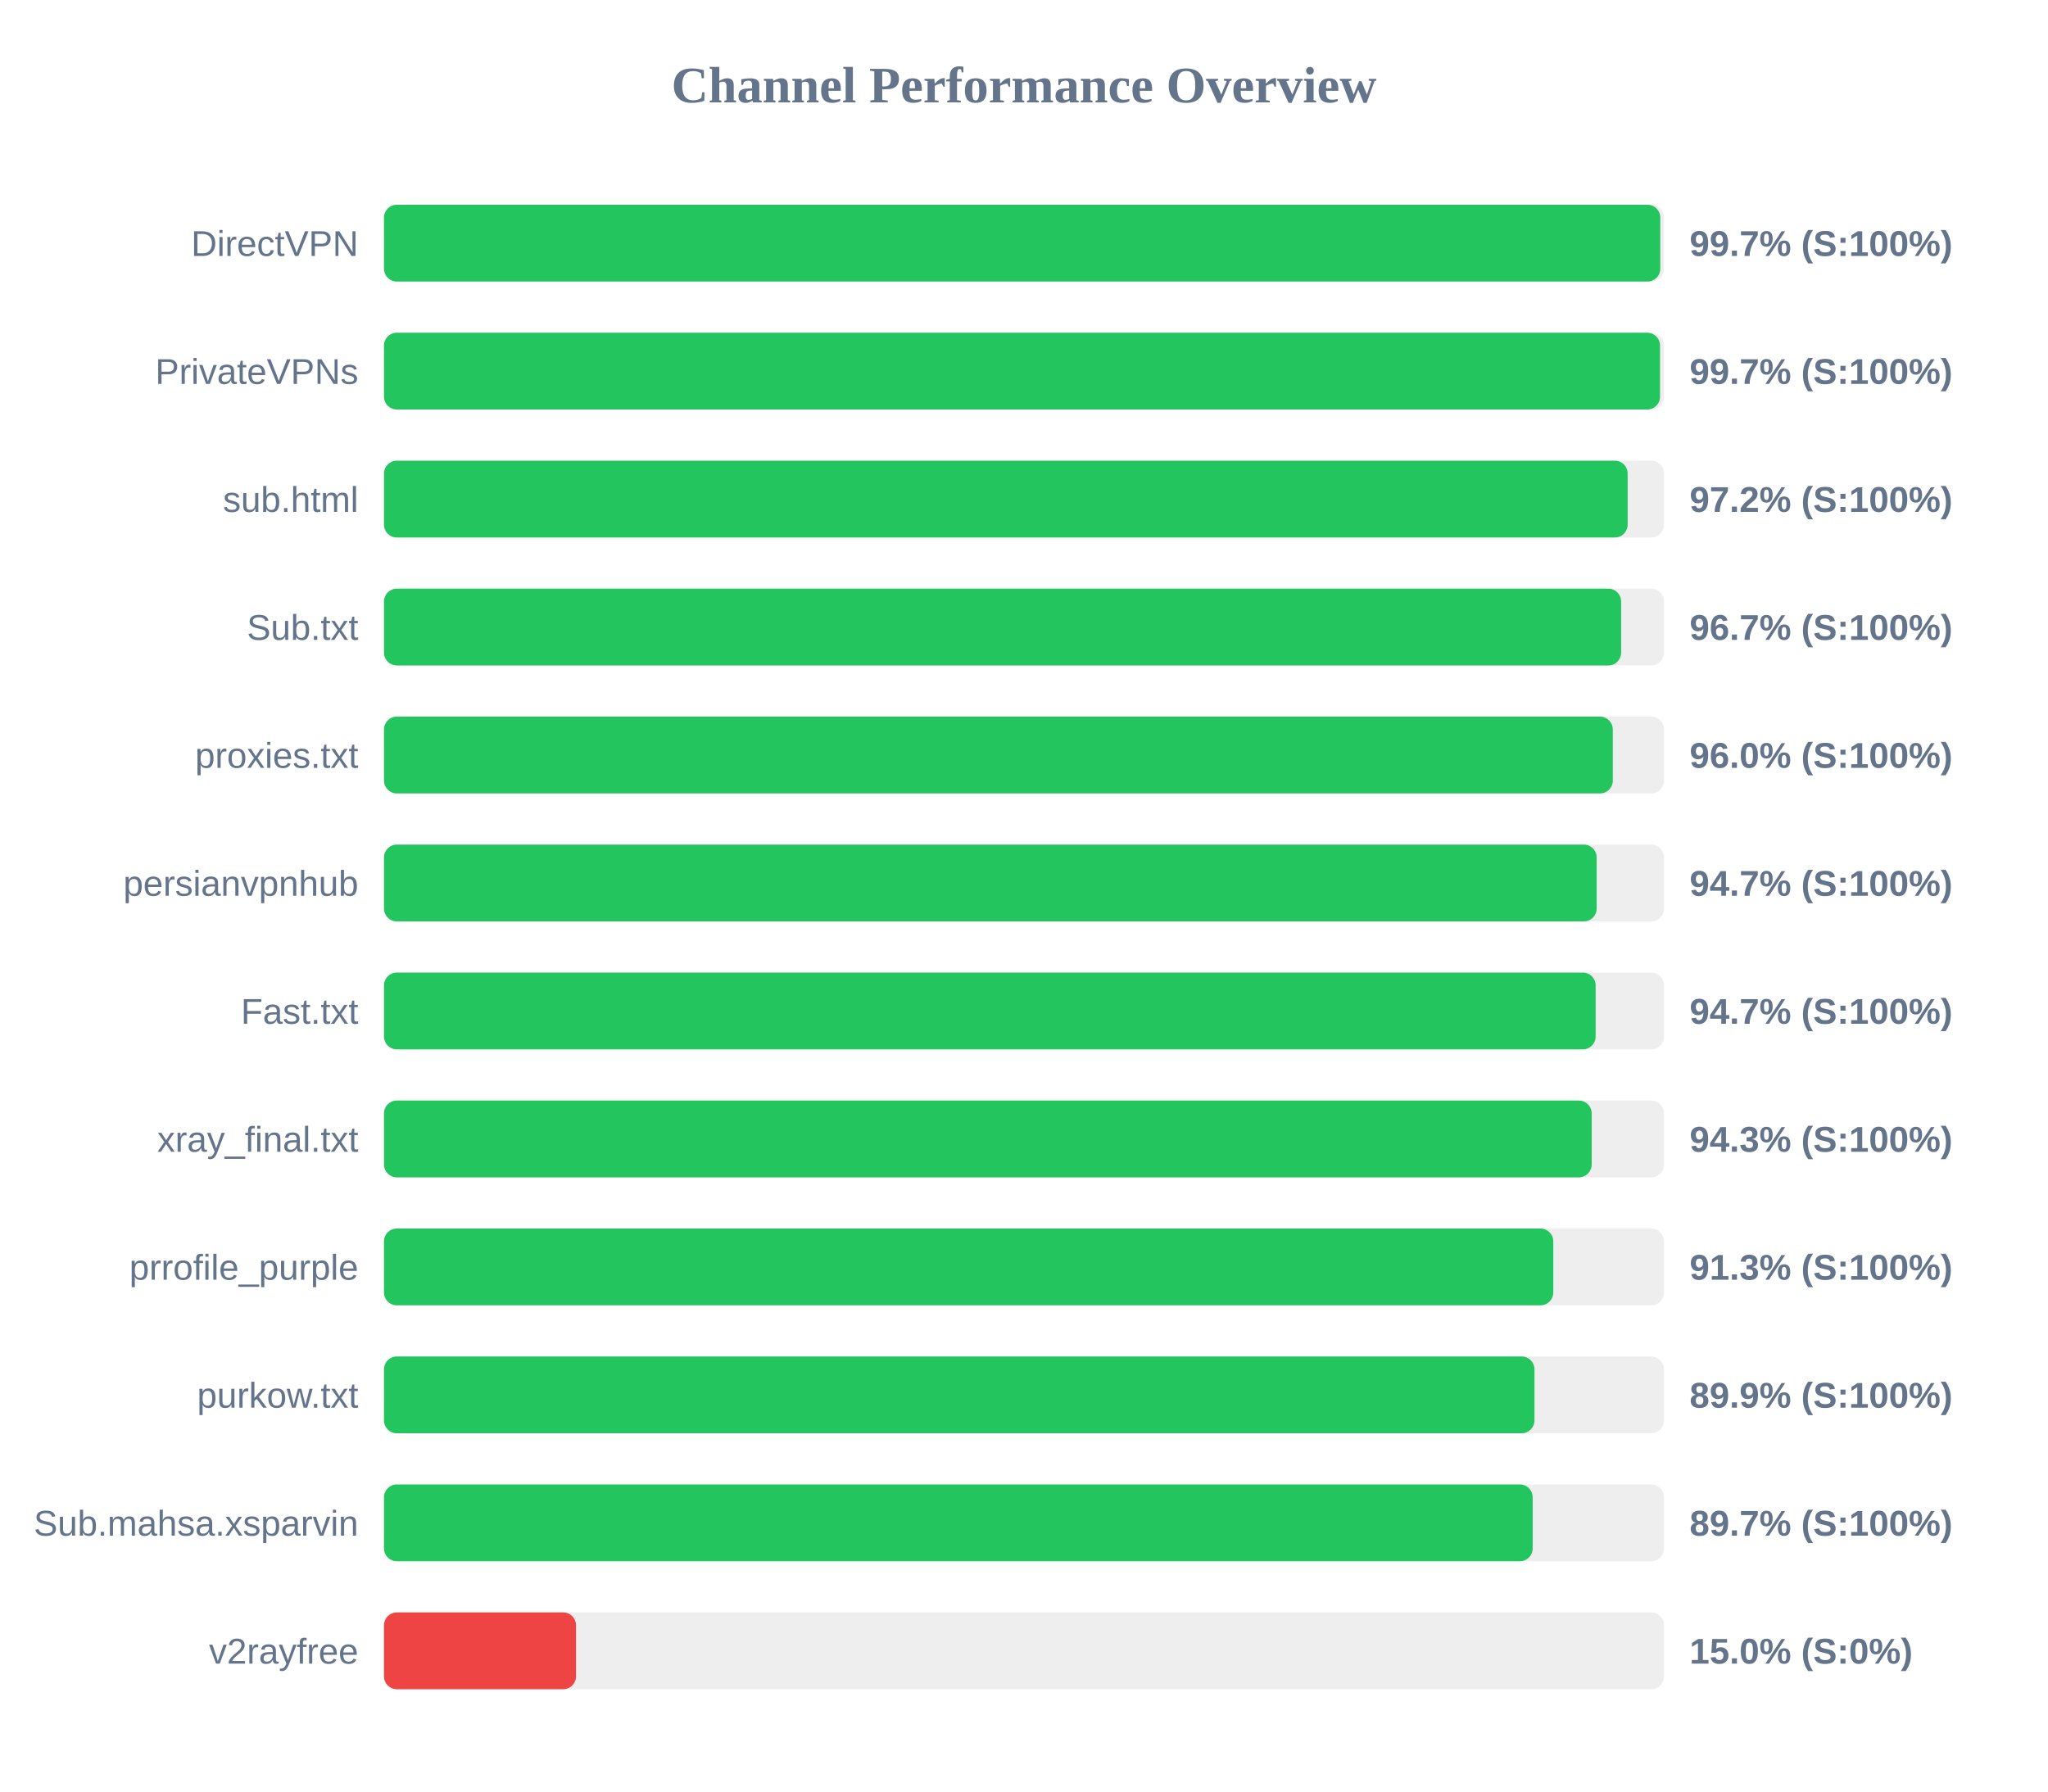
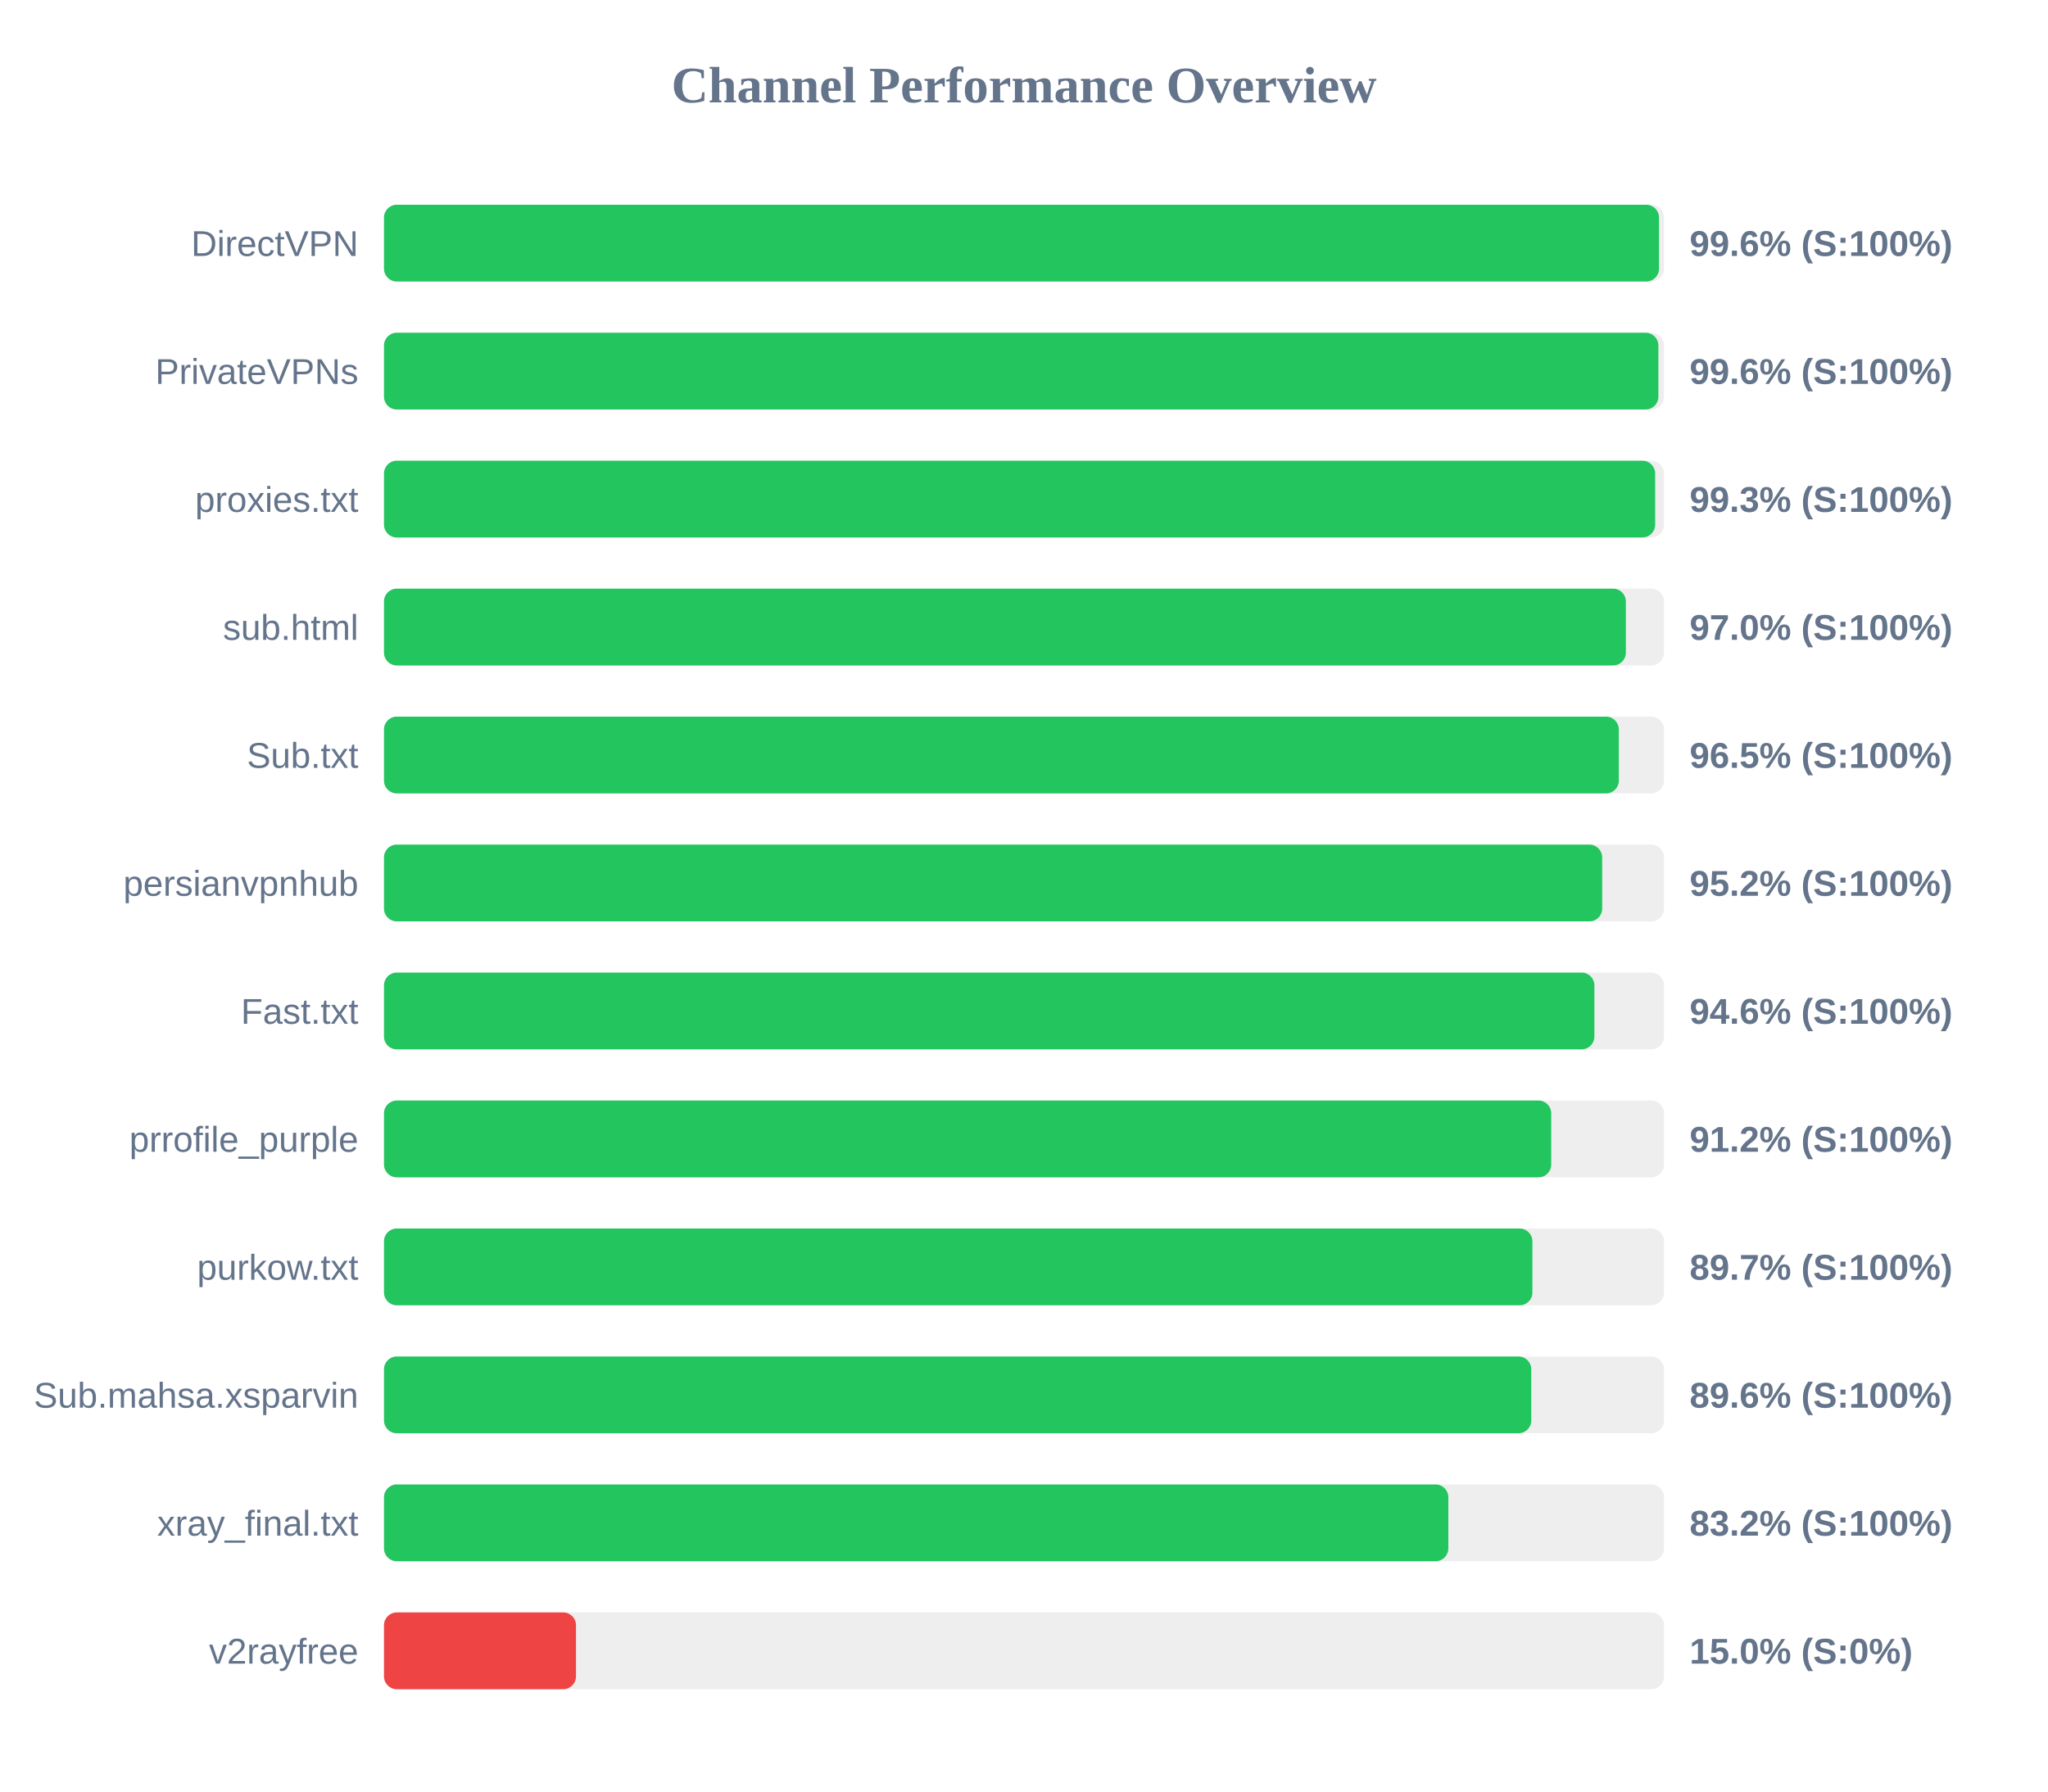
<svg xmlns="http://www.w3.org/2000/svg" width="800" height="700" version="1.1">
  <style>
        .row { font: 14px Arial; fill: #64748b; }
        .score { font: bold 14px Arial; fill: #64748b; }
    </style>
  <text x="400" y="40" text-anchor="middle" font-size="20px" font-weight="bold" fill="#64748b">Channel Performance Overview</text>
  <rect x="150" y="80" width="500" height="30" fill="#eee" rx="5" />
-   <rect x="150" y="80" width="498.55" height="30" fill="#22c55e" rx="5" />
+   <rect x="150" y="80" width="498.05" height="30" fill="#22c55e" rx="5" />
  <text x="140" y="100" text-anchor="end" class="row">DirectVPN</text>
-   <text x="660" y="100" text-anchor="start" class="score">99.7% (S:100%)</text>
+   <text x="660" y="100" text-anchor="start" class="score">99.6% (S:100%)</text>
  <rect x="150" y="130" width="500" height="30" fill="#eee" rx="5" />
-   <rect x="150" y="130" width="498.45" height="30" fill="#22c55e" rx="5" />
+   <rect x="150" y="130" width="497.8" height="30" fill="#22c55e" rx="5" />
  <text x="140" y="150" text-anchor="end" class="row">PrivateVPNs</text>
-   <text x="660" y="150" text-anchor="start" class="score">99.7% (S:100%)</text>
+   <text x="660" y="150" text-anchor="start" class="score">99.6% (S:100%)</text>
  <rect x="150" y="180" width="500" height="30" fill="#eee" rx="5" />
-   <rect x="150" y="180" width="485.8" height="30" fill="#22c55e" rx="5" />
-   <text x="140" y="200" text-anchor="end" class="row">sub.html</text>
-   <text x="660" y="200" text-anchor="start" class="score">97.2% (S:100%)</text>
+   <rect x="150" y="180" width="496.55" height="30" fill="#22c55e" rx="5" />
+   <text x="140" y="200" text-anchor="end" class="row">proxies.txt</text>
+   <text x="660" y="200" text-anchor="start" class="score">99.3% (S:100%)</text>
  <rect x="150" y="230" width="500" height="30" fill="#eee" rx="5" />
-   <rect x="150" y="230" width="483.25" height="30" fill="#22c55e" rx="5" />
-   <text x="140" y="250" text-anchor="end" class="row">Sub.txt</text>
-   <text x="660" y="250" text-anchor="start" class="score">96.7% (S:100%)</text>
+   <rect x="150" y="230" width="485.1" height="30" fill="#22c55e" rx="5" />
+   <text x="140" y="250" text-anchor="end" class="row">sub.html</text>
+   <text x="660" y="250" text-anchor="start" class="score">97.0% (S:100%)</text>
  <rect x="150" y="280" width="500" height="30" fill="#eee" rx="5" />
-   <rect x="150" y="280" width="480.0" height="30" fill="#22c55e" rx="5" />
-   <text x="140" y="300" text-anchor="end" class="row">proxies.txt</text>
-   <text x="660" y="300" text-anchor="start" class="score">96.0% (S:100%)</text>
+   <rect x="150" y="280" width="482.35" height="30" fill="#22c55e" rx="5" />
+   <text x="140" y="300" text-anchor="end" class="row">Sub.txt</text>
+   <text x="660" y="300" text-anchor="start" class="score">96.5% (S:100%)</text>
  <rect x="150" y="330" width="500" height="30" fill="#eee" rx="5" />
-   <rect x="150" y="330" width="473.7" height="30" fill="#22c55e" rx="5" />
+   <rect x="150" y="330" width="475.85" height="30" fill="#22c55e" rx="5" />
  <text x="140" y="350" text-anchor="end" class="row">persianvpnhub</text>
-   <text x="660" y="350" text-anchor="start" class="score">94.7% (S:100%)</text>
+   <text x="660" y="350" text-anchor="start" class="score">95.2% (S:100%)</text>
  <rect x="150" y="380" width="500" height="30" fill="#eee" rx="5" />
-   <rect x="150" y="380" width="473.3" height="30" fill="#22c55e" rx="5" />
+   <rect x="150" y="380" width="472.8" height="30" fill="#22c55e" rx="5" />
  <text x="140" y="400" text-anchor="end" class="row">Fast.txt</text>
-   <text x="660" y="400" text-anchor="start" class="score">94.7% (S:100%)</text>
+   <text x="660" y="400" text-anchor="start" class="score">94.6% (S:100%)</text>
  <rect x="150" y="430" width="500" height="30" fill="#eee" rx="5" />
-   <rect x="150" y="430" width="471.75" height="30" fill="#22c55e" rx="5" />
-   <text x="140" y="450" text-anchor="end" class="row">xray_final.txt</text>
-   <text x="660" y="450" text-anchor="start" class="score">94.3% (S:100%)</text>
+   <rect x="150" y="430" width="455.95" height="30" fill="#22c55e" rx="5" />
+   <text x="140" y="450" text-anchor="end" class="row">prrofile_purple</text>
+   <text x="660" y="450" text-anchor="start" class="score">91.2% (S:100%)</text>
  <rect x="150" y="480" width="500" height="30" fill="#eee" rx="5" />
-   <rect x="150" y="480" width="456.75" height="30" fill="#22c55e" rx="5" />
-   <text x="140" y="500" text-anchor="end" class="row">prrofile_purple</text>
-   <text x="660" y="500" text-anchor="start" class="score">91.3% (S:100%)</text>
+   <rect x="150" y="480" width="448.6" height="30" fill="#22c55e" rx="5" />
+   <text x="140" y="500" text-anchor="end" class="row">purkow.txt</text>
+   <text x="660" y="500" text-anchor="start" class="score">89.7% (S:100%)</text>
  <rect x="150" y="530" width="500" height="30" fill="#eee" rx="5" />
-   <rect x="150" y="530" width="449.4" height="30" fill="#22c55e" rx="5" />
-   <text x="140" y="550" text-anchor="end" class="row">purkow.txt</text>
-   <text x="660" y="550" text-anchor="start" class="score">89.9% (S:100%)</text>
+   <rect x="150" y="530" width="448.15" height="30" fill="#22c55e" rx="5" />
+   <text x="140" y="550" text-anchor="end" class="row">Sub.mahsa.xsparvin</text>
+   <text x="660" y="550" text-anchor="start" class="score">89.6% (S:100%)</text>
  <rect x="150" y="580" width="500" height="30" fill="#eee" rx="5" />
-   <rect x="150" y="580" width="448.7" height="30" fill="#22c55e" rx="5" />
-   <text x="140" y="600" text-anchor="end" class="row">Sub.mahsa.xsparvin</text>
-   <text x="660" y="600" text-anchor="start" class="score">89.7% (S:100%)</text>
+   <rect x="150" y="580" width="415.75" height="30" fill="#22c55e" rx="5" />
+   <text x="140" y="600" text-anchor="end" class="row">xray_final.txt</text>
+   <text x="660" y="600" text-anchor="start" class="score">83.2% (S:100%)</text>
  <rect x="150" y="630" width="500" height="30" fill="#eee" rx="5" />
  <rect x="150" y="630" width="75.0" height="30" fill="#ef4444" rx="5" />
  <text x="140" y="650" text-anchor="end" class="row">v2rayfree</text>
  <text x="660" y="650" text-anchor="start" class="score">15.0% (S:0%)</text>
</svg>
